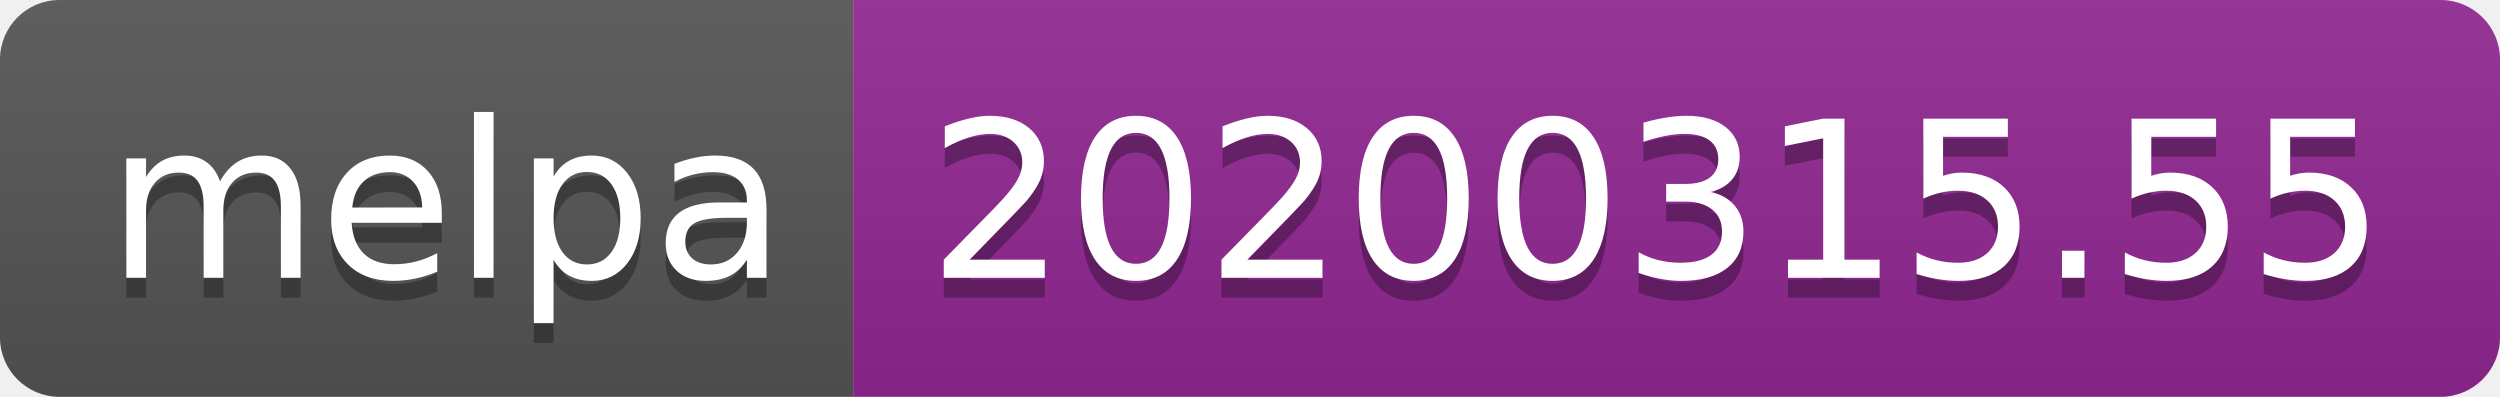
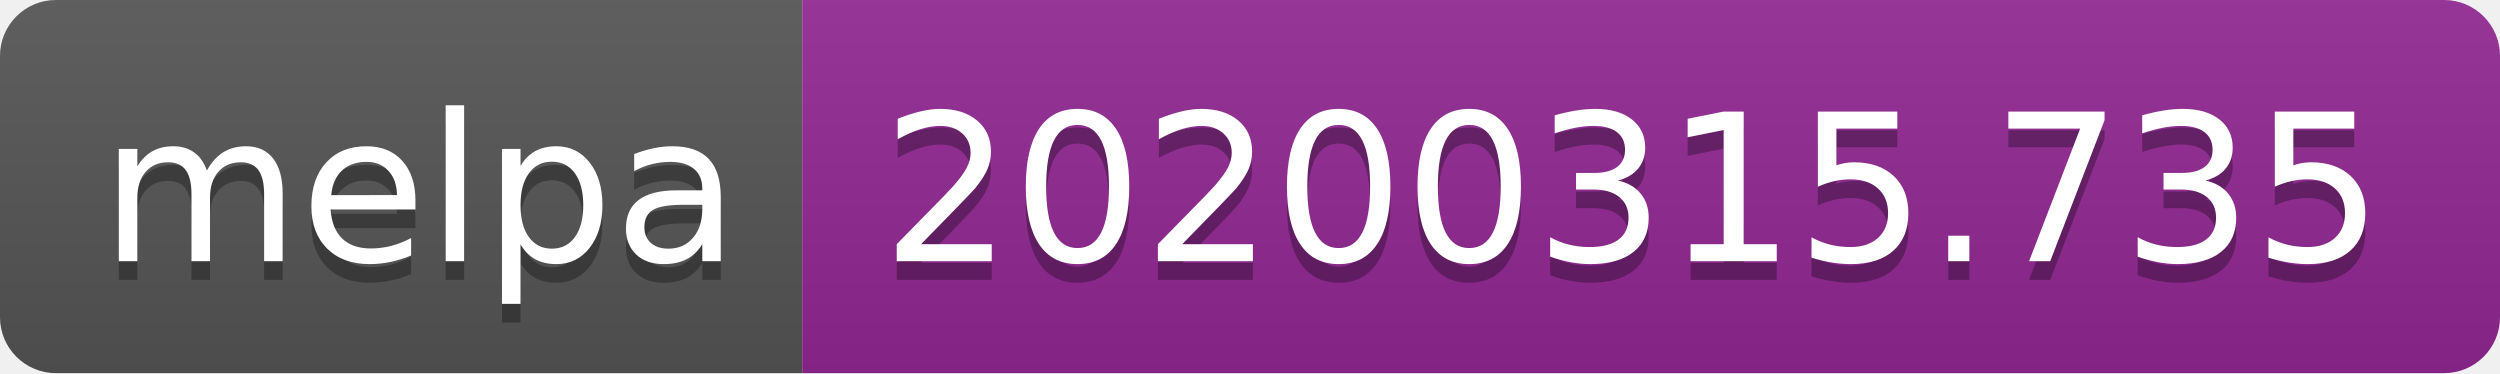
- <svg xmlns="http://www.w3.org/2000/svg" width="126" height="20">
+ <svg xmlns="http://www.w3.org/2000/svg" width="134" height="20">
  <linearGradient id="b" x2="0" y2="100%">
    <stop offset="0" stop-color="#bbb" stop-opacity=".1" />
    <stop offset="1" stop-opacity=".1" />
  </linearGradient>
  <clipPath id="a">
-     <rect width="126" height="20" rx="3" fill="#fff" />
+     <rect width="134" height="20" rx="3" fill="#fff" />
  </clipPath>
  <g clip-path="url(#a)">
    <path fill="#555" d="M0 0h43v20H0z" />
-     <path fill="#922793" d="M43 0h83v20H43z" />
-     <path fill="url(#b)" d="M0 0h126v20H0z" />
+     <path fill="#922793" d="M43 0h91v20H43z" />
+     <path fill="url(#b)" d="M0 0h134v20H0z" />
  </g>
  <g fill="#fff" text-anchor="middle" font-family="DejaVu Sans,Verdana,Geneva,sans-serif" font-size="110">
    <text x="225" y="150" fill="#010101" fill-opacity=".3" transform="scale(.1)" textLength="330">melpa</text>
    <text x="225" y="140" transform="scale(.1)" textLength="330">melpa</text>
-     <text x="835" y="150" fill="#010101" fill-opacity=".3" transform="scale(.1)" textLength="730">20200315.55</text>
-     <text x="835" y="140" transform="scale(.1)" textLength="730">20200315.55</text>
+     <text x="875" y="150" fill="#010101" fill-opacity=".3" transform="scale(.1)" textLength="810">20200315.735</text>
+     <text x="875" y="140" transform="scale(.1)" textLength="810">20200315.735</text>
  </g>
</svg>
